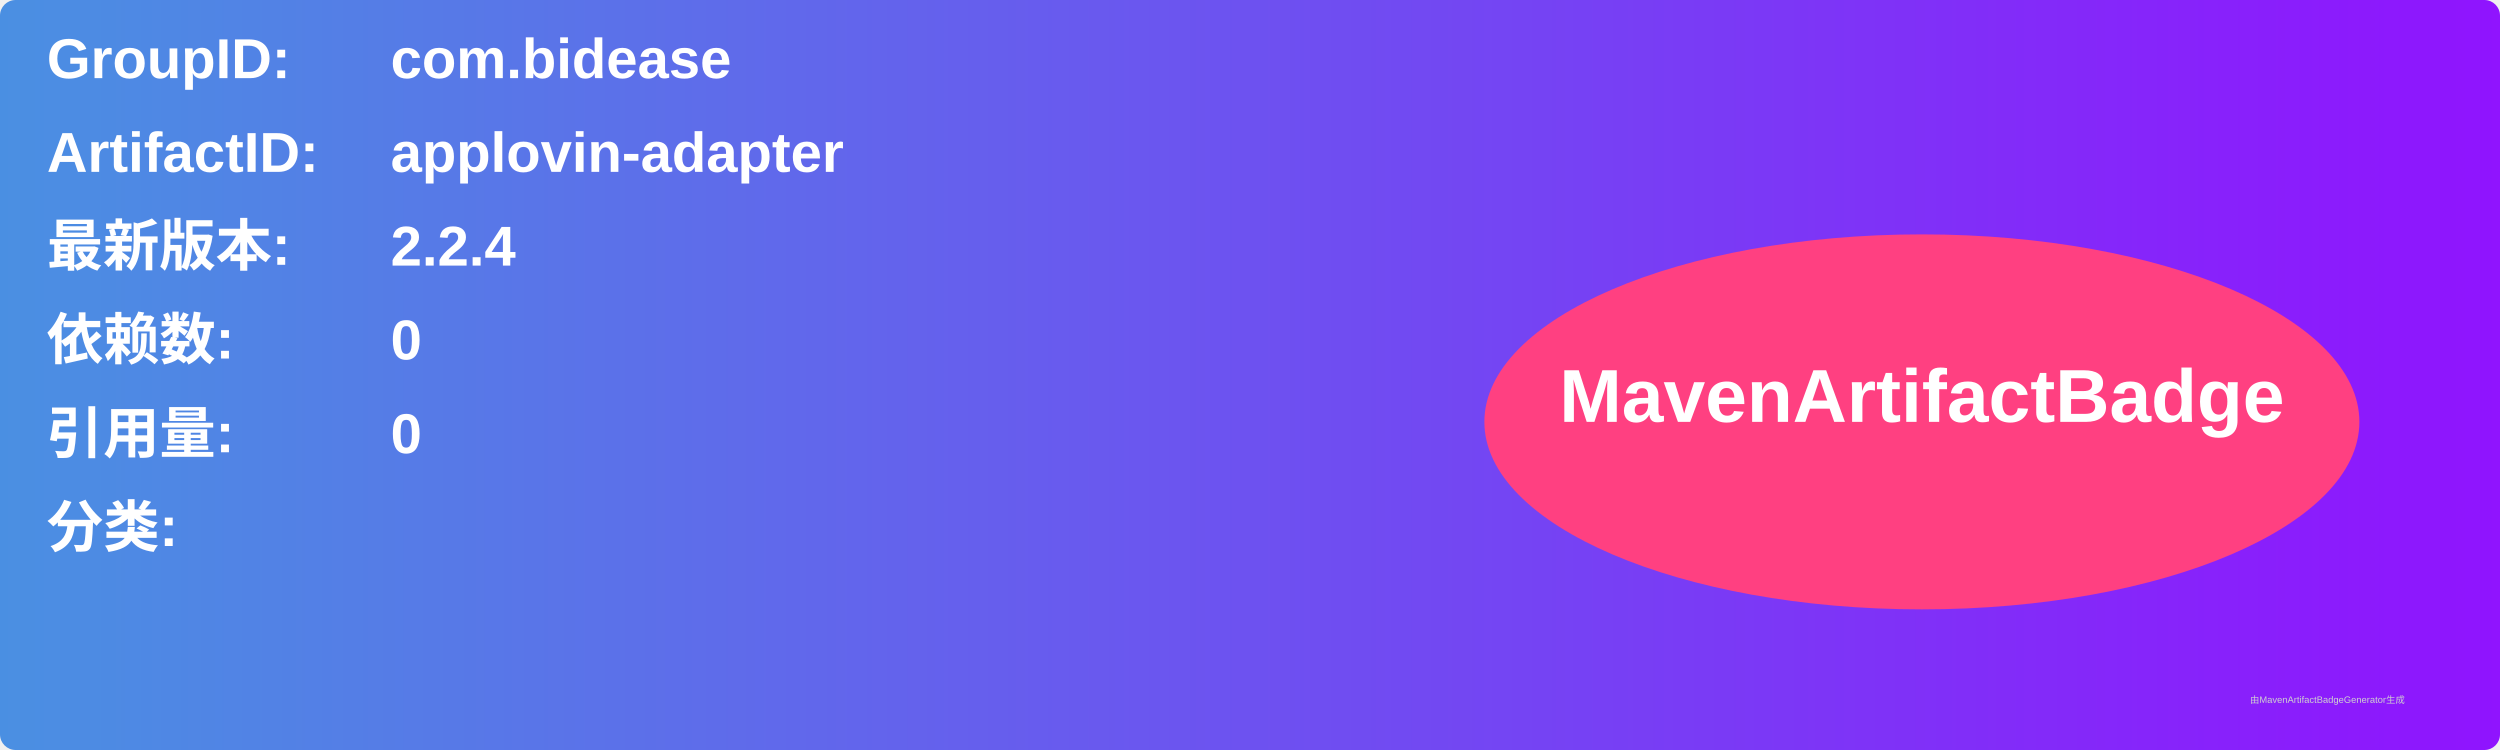
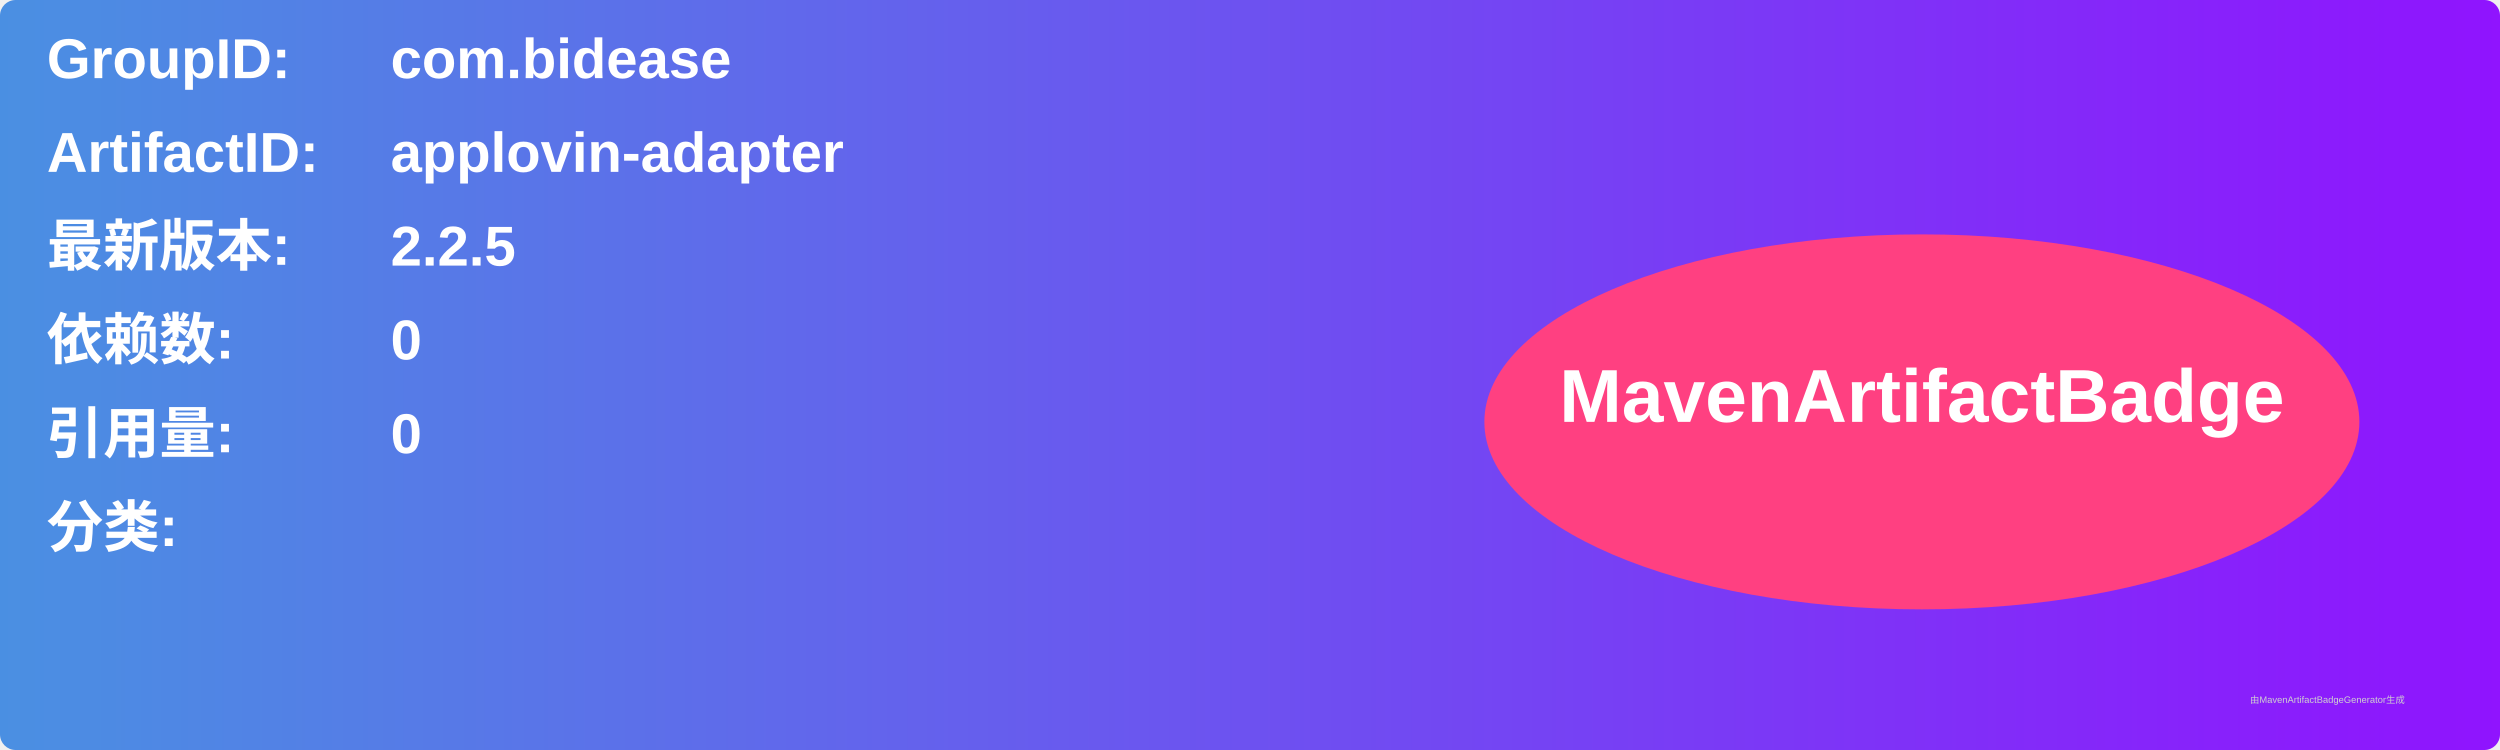
<svg xmlns="http://www.w3.org/2000/svg" width="800" height="240" viewBox="0 0 800 240">
  <linearGradient id="grad" x1="0%" y1="0%" x2="100%" y2="0%">
    <stop offset="0%" stop-color="#4a90e2" />
    <stop offset="100%" stop-color="#9013fe" />
  </linearGradient>
  <rect width="100%" height="100%" rx="5" ry="5" fill="url(#grad)" />
  <g transform="translate(15, 15)">
    <text x="0" y="10" font-family="Arial" font-size="18" fill="white" font-weight="bold" width="260">GroupID:</text>
    <text x="110" y="10" font-family="Arial" font-size="18" fill="white" font-weight="bold" width="460">com.bidease</text>
    <text x="0" y="40" font-family="Arial" font-size="18" fill="white" font-weight="bold" width="260">ArtifactID:</text>
    <text x="110" y="40" font-family="Arial" font-size="18" fill="white" font-weight="bold" width="460">applovin-adapter</text>
    <text x="0" y="70" font-family="Arial" font-size="18" fill="white" font-weight="bold">最新版本:</text>
    <text x="110" y="70" font-family="Arial" font-size="18" fill="white" font-weight="bold">
-       <tspan font-weight="bold">2.2.4</tspan>
+       <tspan font-weight="bold">2.2.5</tspan>
    </text>
    <text x="0" y="100" font-family="Arial" font-size="18" fill="white" font-weight="bold">依赖数: </text>
    <text x="110" y="100" font-family="Arial" font-size="18" fill="white">
      <tspan font-weight="bold">0</tspan>
    </text>
    <text x="0" y="130" font-family="Arial" font-size="18" fill="white" font-weight="bold">引用量: </text>
    <text x="110" y="130" font-family="Arial" font-size="18" fill="white">
      <tspan font-weight="bold">0</tspan>
    </text>
    <text x="0" y="160" font-family="Arial" font-size="18" fill="white" font-weight="bold">分类:</text>
    <text x="10" y="190" font-family="Arial" font-size="10" fill="white">
      <tspan font-weight="bold" />
    </text>
    <ellipse cx="600" cy="120" rx="140" ry="60" fill="#ff4081" />
    <text x="600" y="120" text-anchor="middle" font-family="Arial" font-size="24" fill="white" font-weight="bold">MavenArtifactBadge</text>
  </g>
  <text x="720" y="225" font-family="Arial" font-size="3" fill="#d0d0d0">由MavenArtifactBadgeGenerator生成</text>
</svg>
